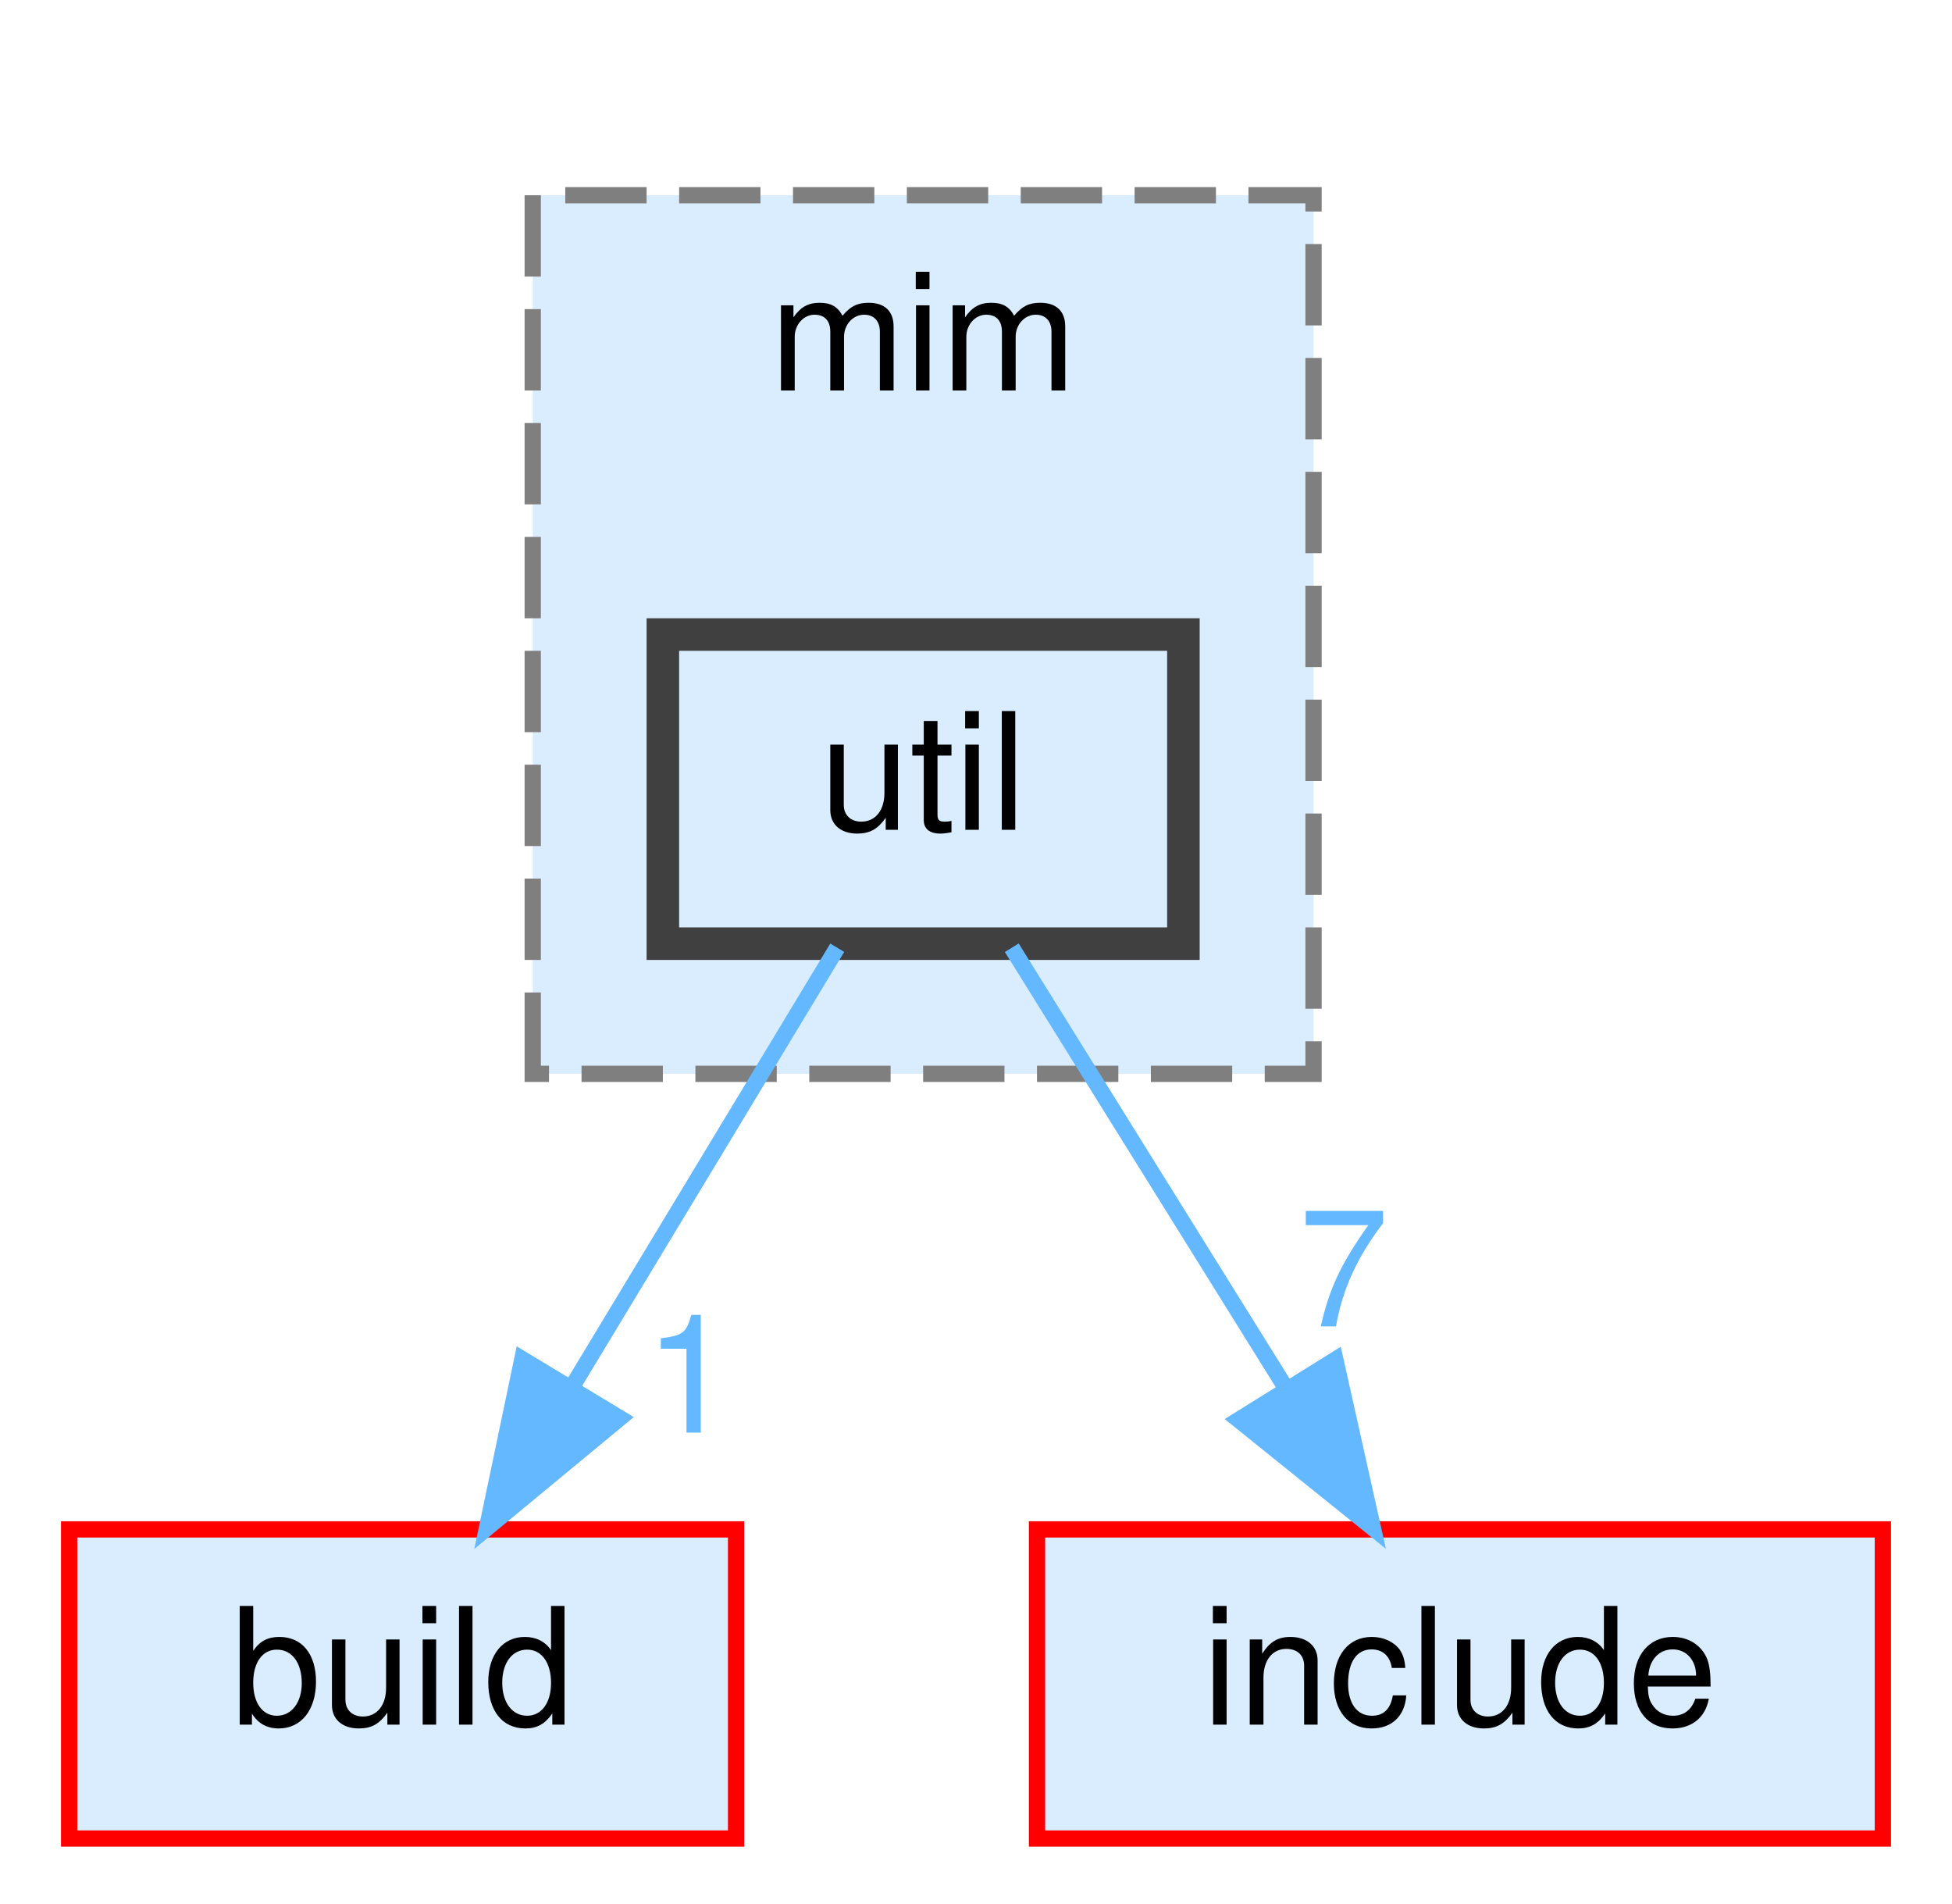
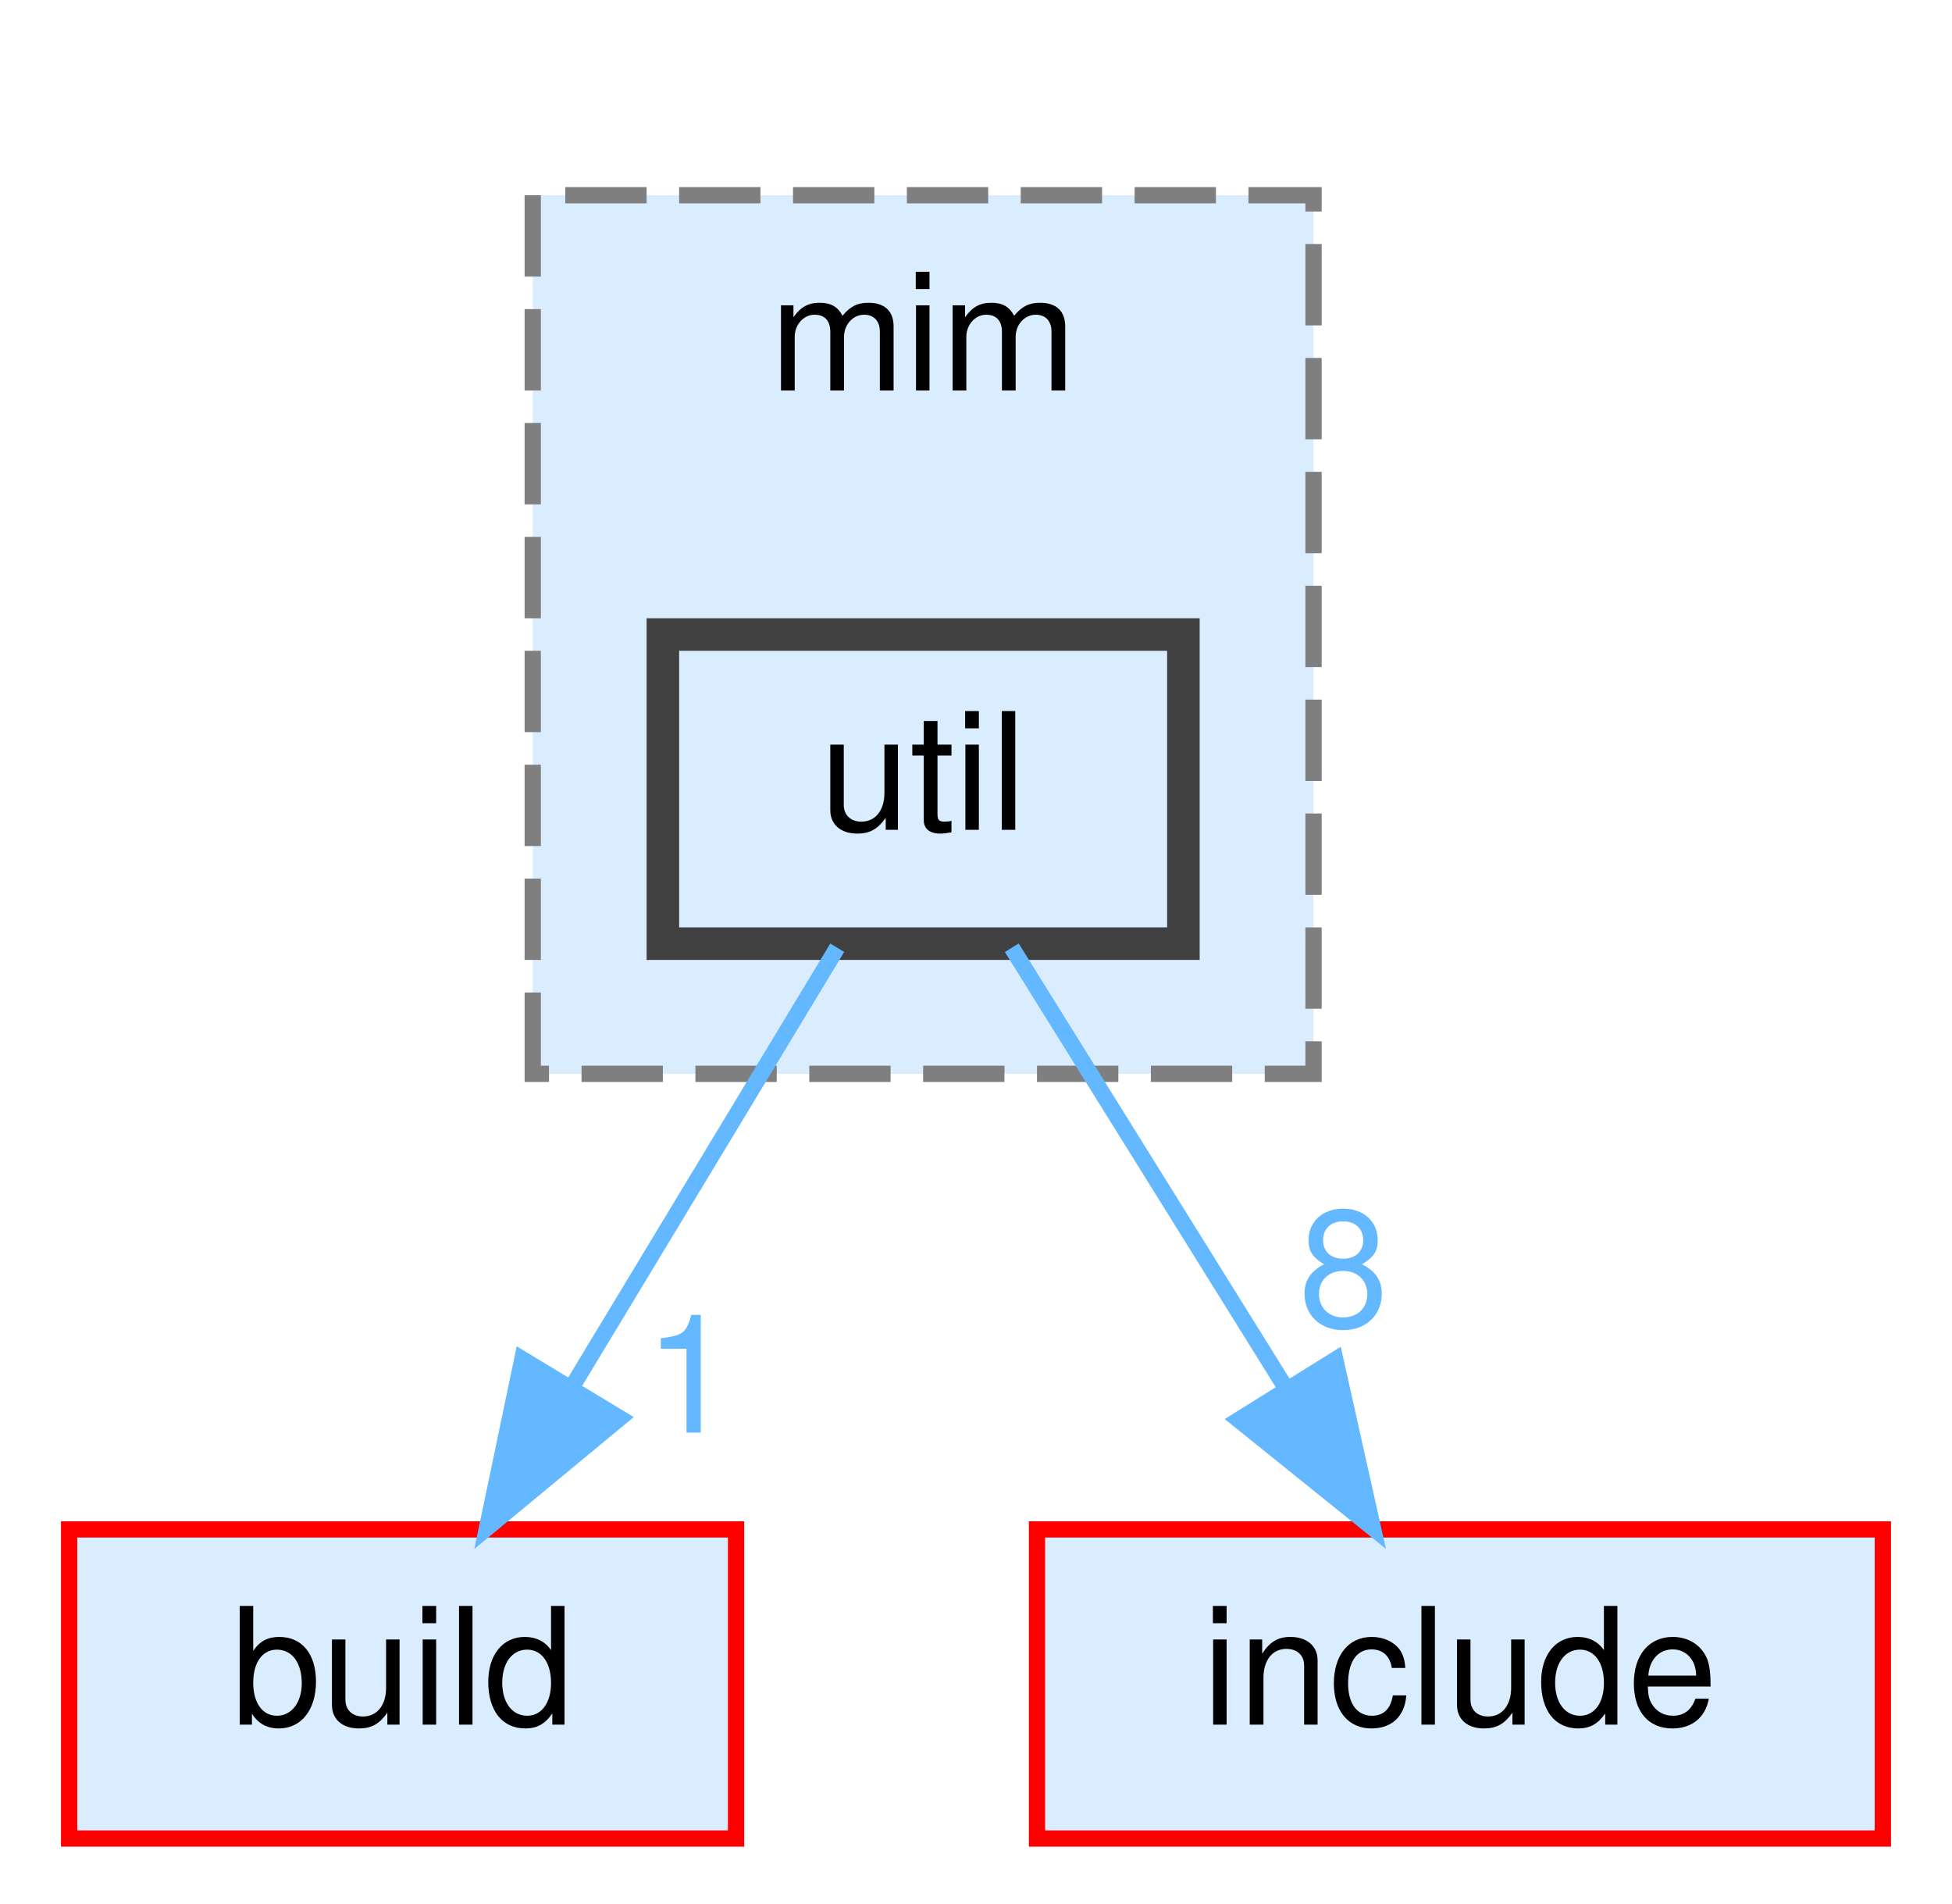
<svg xmlns="http://www.w3.org/2000/svg" xmlns:xlink="http://www.w3.org/1999/xlink" width="120pt" height="117pt" viewBox="0.00 0.00 119.50 117.00">
  <g id="graph0" class="graph" transform="scale(1 1) rotate(0) translate(4 113)">
    <g id="clust1" class="cluster">
      <g id="a_clust1">
        <a xlink:href="dir_3f6d0e947440f9d0b42426d30577ffdc.html" target="_top" xlink:title="mim">
          <polygon fill="#daedff" stroke="#7f7f7f" stroke-dasharray="5,2" points="28.5,-47 28.5,-101 76.5,-101 76.5,-47 28.5,-47" />
          <text text-anchor="middle" x="52.5" y="-89" font-family="Helvetica,sans-Serif" font-size="10.00">mim</text>
        </a>
      </g>
    </g>
    <g id="node1" class="node">
      <g id="a_node1">
        <a xlink:href="dir_bed7118e4bacc0bd560da06fb11567a5.html" target="_top" xlink:title="util">
          <polygon fill="#daedff" stroke="#404040" stroke-width="2" points="68.5,-74 36.5,-74 36.5,-55 68.5,-55 68.5,-74" />
          <text text-anchor="middle" x="52.5" y="-62" font-family="Helvetica,sans-Serif" font-size="10.00">util</text>
        </a>
      </g>
    </g>
    <g id="node2" class="node">
      <g id="a_node2">
        <a xlink:href="dir_4fef79e7177ba769987a8da36c892c5f.html" target="_top" xlink:title="build">
          <polygon fill="#daedff" stroke="red" points="41,-19 0,-19 0,0 41,0 41,-19" />
          <text text-anchor="middle" x="20.5" y="-7" font-family="Helvetica,sans-Serif" font-size="10.00">build</text>
        </a>
      </g>
    </g>
    <g id="edge1" class="edge">
      <g id="a_edge1">
        <a xlink:href="dir_000113_000017.html" target="_top">
          <path fill="none" stroke="#63b8ff" d="M47.22,-54.75C42.79,-47.42 36.34,-36.73 30.88,-27.7" />
          <polygon fill="#63b8ff" stroke="#63b8ff" points="33.85,-25.84 25.69,-19.09 27.86,-29.46 33.85,-25.84" />
        </a>
      </g>
      <g id="a_edge1-headlabel">
        <a xlink:href="dir_000113_000017.html" target="_top" xlink:title="1">
          <text text-anchor="middle" x="38.14" y="-24.95" font-family="Helvetica,sans-Serif" font-size="10.00" fill="#63b8ff">1</text>
        </a>
      </g>
    </g>
    <g id="node3" class="node">
      <g id="a_node3">
        <a xlink:href="dir_d44c64559bbebec7f509842c48db8b23.html" target="_top" xlink:title="include">
          <polygon fill="#daedff" stroke="red" points="111.5,-19 59.5,-19 59.5,0 111.5,0 111.5,-19" />
          <text text-anchor="middle" x="85.5" y="-7" font-family="Helvetica,sans-Serif" font-size="10.00">include</text>
        </a>
      </g>
    </g>
    <g id="edge2" class="edge">
      <g id="a_edge2">
        <a xlink:href="dir_000113_000041.html" target="_top">
          <path fill="none" stroke="#63b8ff" d="M57.95,-54.75C62.51,-47.42 69.17,-36.73 74.79,-27.7" />
          <polygon fill="#63b8ff" stroke="#63b8ff" points="77.84,-29.43 80.15,-19.09 71.9,-25.73 77.84,-29.43" />
        </a>
      </g>
      <g id="a_edge2-headlabel">
-         <a xlink:href="dir_000113_000041.html" target="_top" xlink:title="7">
-           <text text-anchor="middle" x="78.35" y="-31.48" font-family="Helvetica,sans-Serif" font-size="10.00" fill="#63b8ff">7</text>
+         <a xlink:href="dir_000113_000041.html" target="_top" xlink:title="8">
+           <text text-anchor="middle" x="78.35" y="-31.48" font-family="Helvetica,sans-Serif" font-size="10.00" fill="#63b8ff">8</text>
        </a>
      </g>
    </g>
  </g>
</svg>
